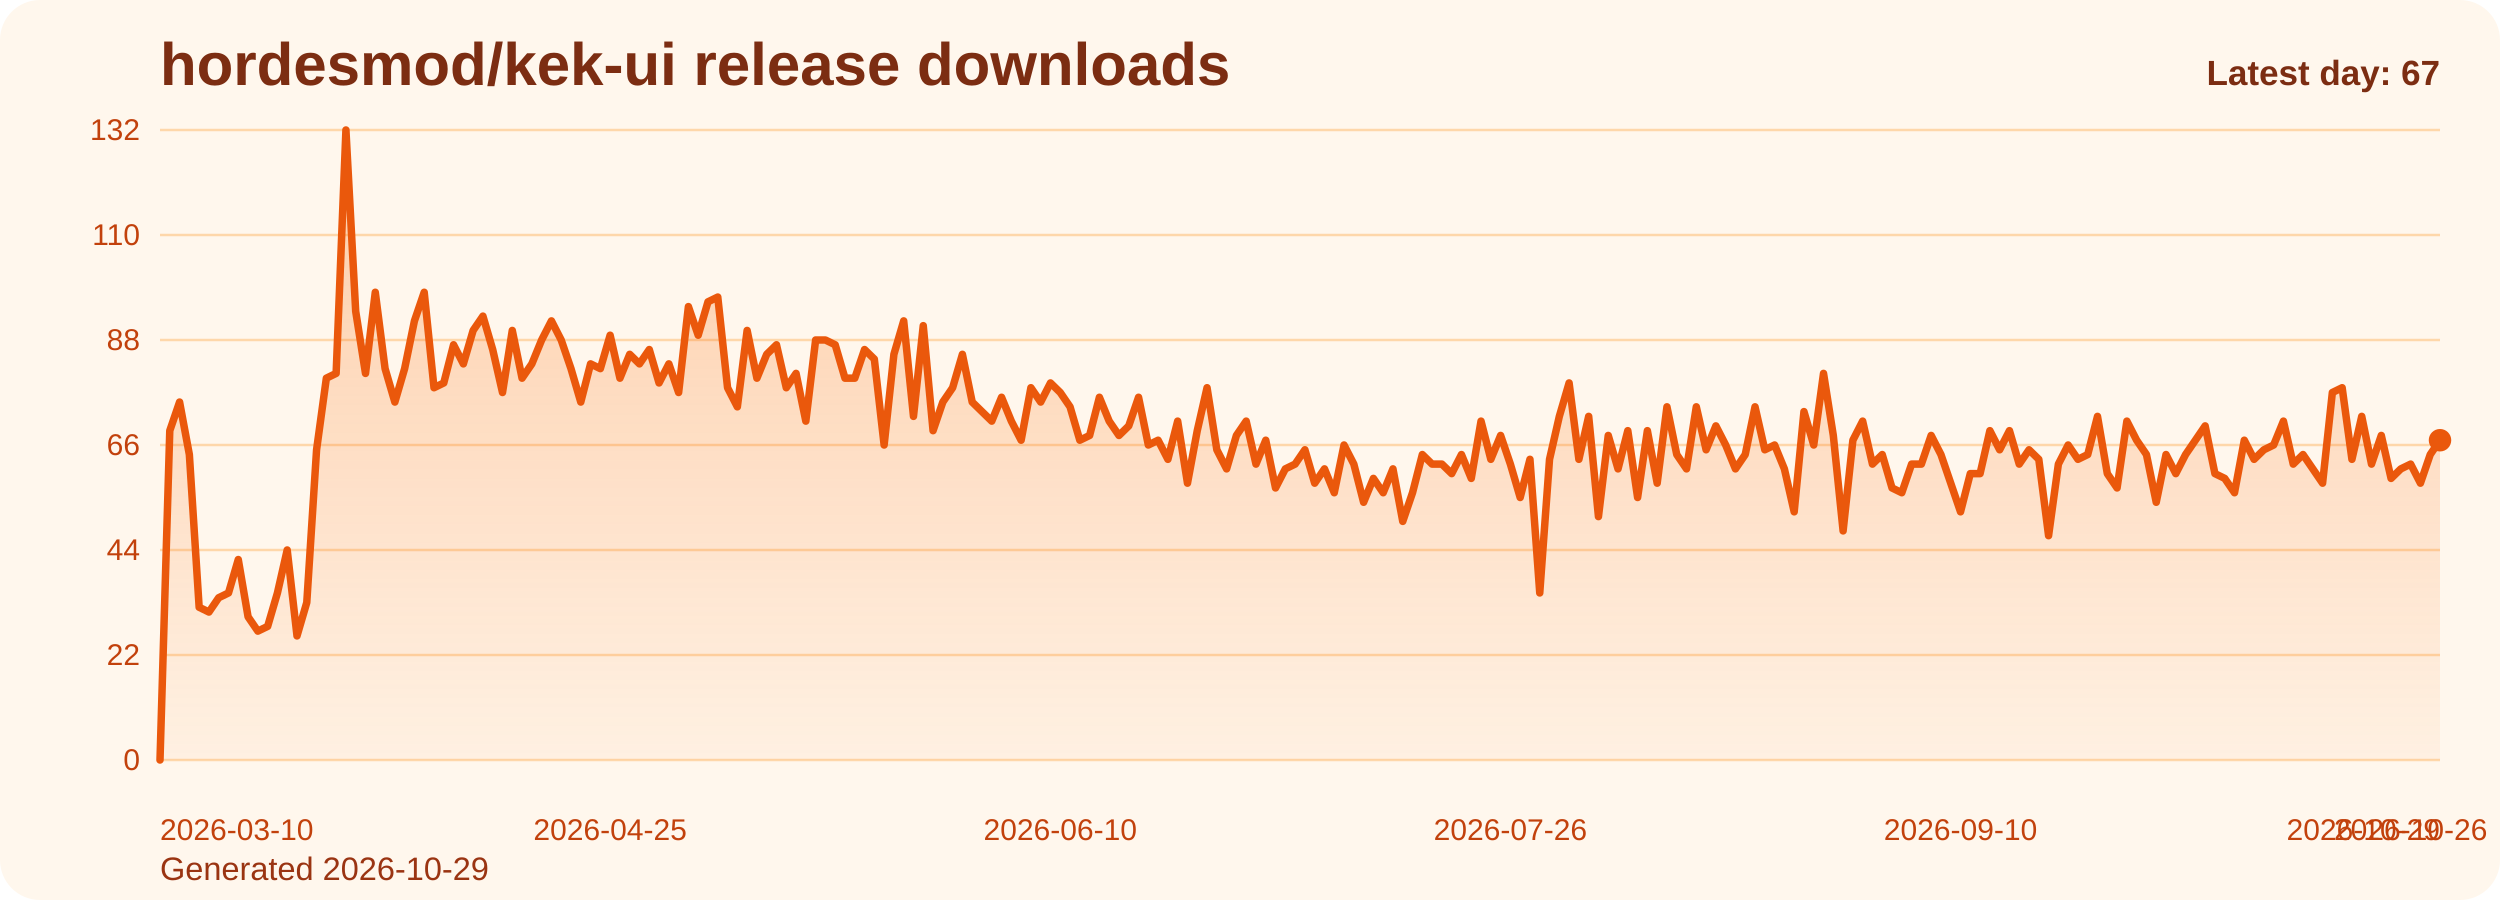
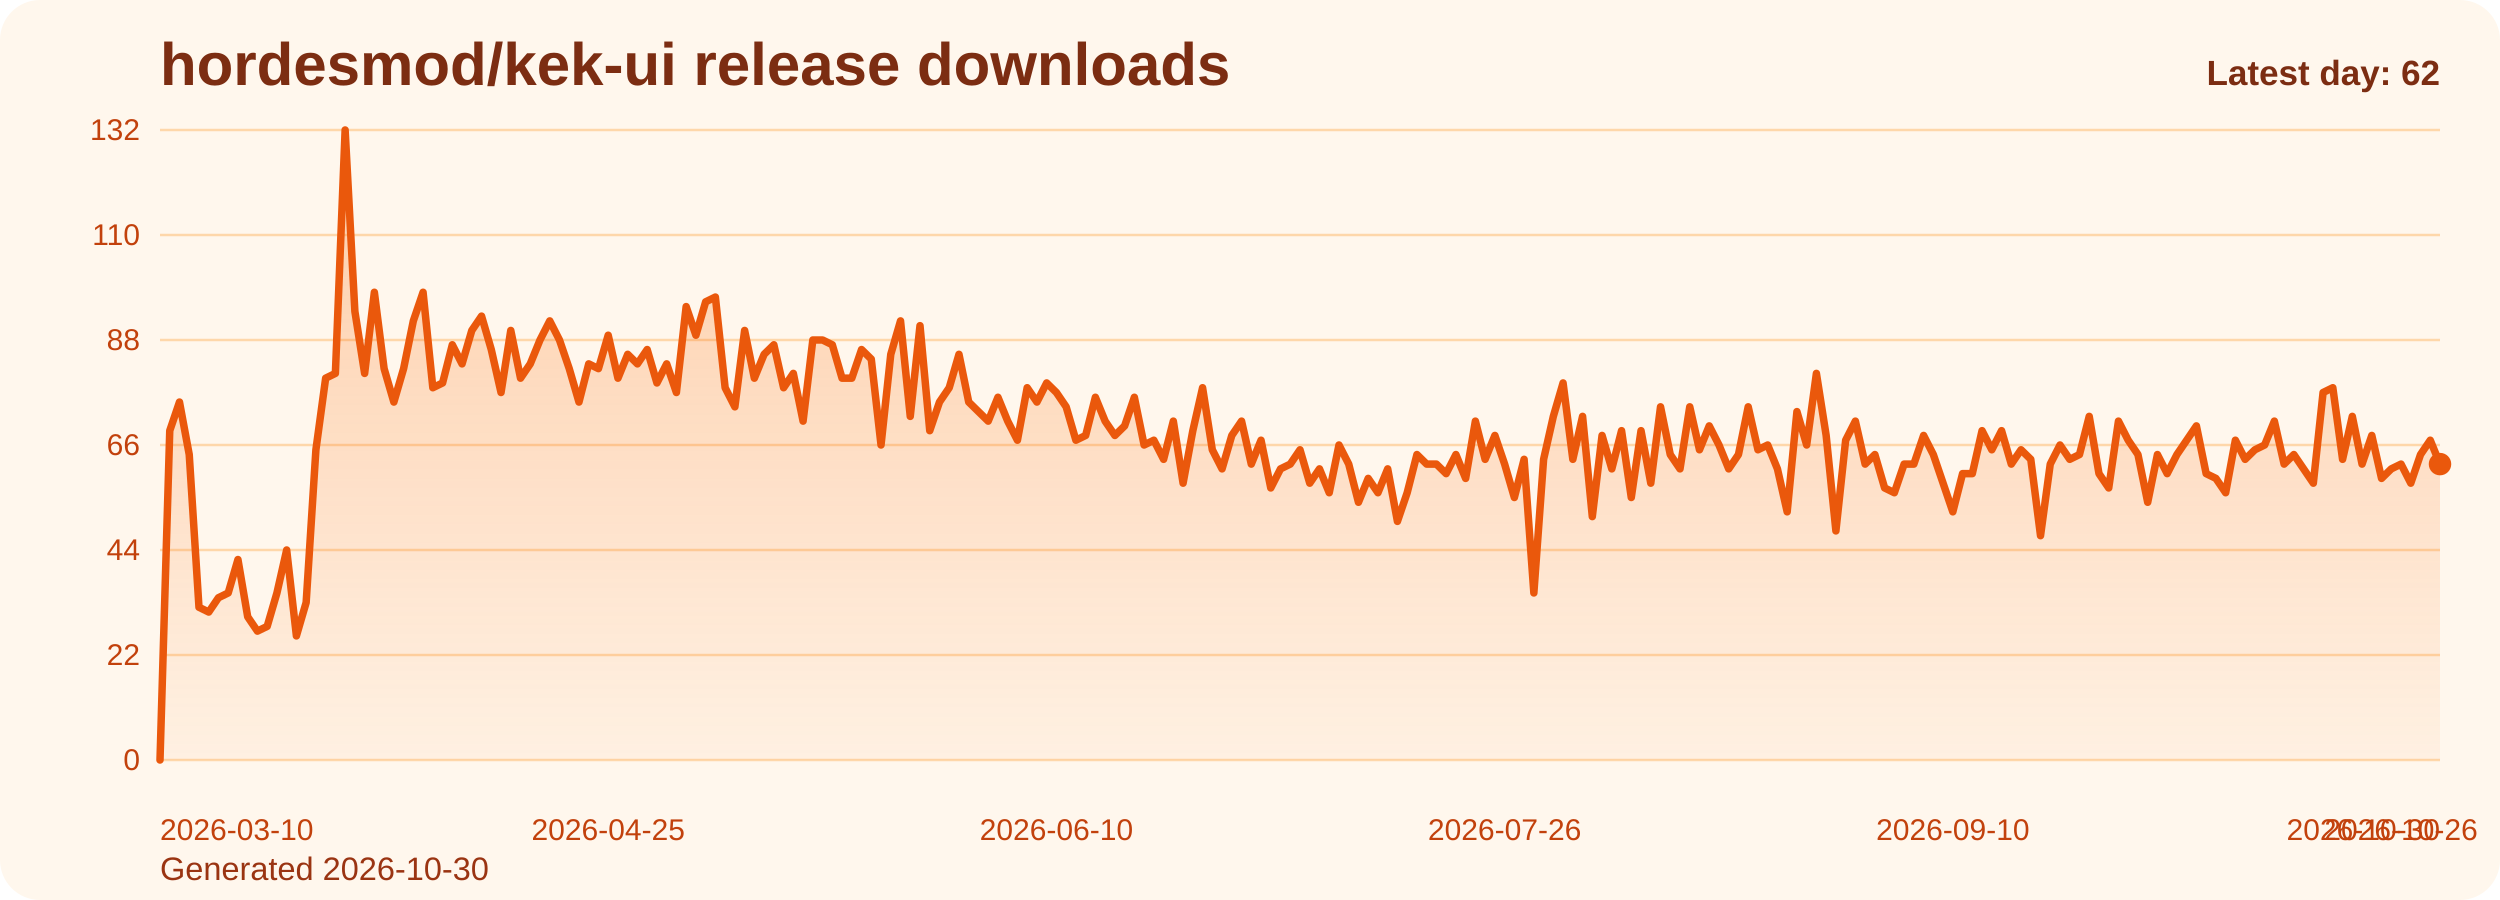
<svg xmlns="http://www.w3.org/2000/svg" viewBox="0 0 1000 360" role="img" aria-label="hordesmod/kek-ui release downloads chart">
  <defs>
    <linearGradient id="fill-daily-orange" x1="0" y1="0" x2="0" y2="1">
      <stop offset="0%" stop-color="#f97316" stop-opacity="0.32" />
      <stop offset="100%" stop-color="#f97316" stop-opacity="0.05" />
    </linearGradient>
    <style>
      .bg { fill: #fff7ed; }
      .title { font: 700 24px Arial, sans-serif; fill: #7c2d12; }
      .sub { font: 400 13px Arial, sans-serif; fill: #9a3412; }
      .grid { stroke: #fed7aa; stroke-width: 1; }
      .axis { font: 400 12px Arial, sans-serif; fill: #c2410c; }
      .line { fill: none; stroke: #ea580c; stroke-width: 3; stroke-linecap: round; stroke-linejoin: round; }
      .dot { fill: #ea580c; }
      .value { font: 600 11px Arial, sans-serif; fill: #9a3412; }
      .latest { font: 700 14px Arial, sans-serif; fill: #7c2d12; }
    </style>
  </defs>
  <rect class="bg" x="0" y="0" width="1000" height="360" rx="16" />
  <text class="title" x="64" y="34">hordesmod/kek-ui release downloads</text>
-   <text class="sub" x="64" y="352">Generated 2026-10-29</text>
+   <text class="sub" x="64" y="352">Generated 2026-10-30</text>
  <line x1="64" y1="52.00" x2="976" y2="52.00" class="grid" />
  <text x="56" y="56.00" text-anchor="end" class="axis">132</text>
  <line x1="64" y1="94.00" x2="976" y2="94.00" class="grid" />
  <text x="56" y="98.00" text-anchor="end" class="axis">110</text>
  <line x1="64" y1="136.00" x2="976" y2="136.00" class="grid" />
  <text x="56" y="140.00" text-anchor="end" class="axis">88</text>
  <line x1="64" y1="178.00" x2="976" y2="178.00" class="grid" />
  <text x="56" y="182.00" text-anchor="end" class="axis">66</text>
  <line x1="64" y1="220.00" x2="976" y2="220.00" class="grid" />
  <text x="56" y="224.00" text-anchor="end" class="axis">44</text>
  <line x1="64" y1="262.00" x2="976" y2="262.00" class="grid" />
  <text x="56" y="266.00" text-anchor="end" class="axis">22</text>
  <line x1="64" y1="304.00" x2="976" y2="304.00" class="grid" />
  <text x="56" y="308.00" text-anchor="end" class="axis">0</text>
-   <path d="M 64.00 304 L 64.00 304.00 L 67.91 172.27 L 71.83 160.82 L 75.74 181.82 L 79.66 242.91 L 83.57 244.82 L 87.48 239.09 L 91.40 237.18 L 95.31 223.82 L 99.23 246.73 L 103.14 252.45 L 107.06 250.55 L 110.97 237.18 L 114.88 220.00 L 118.80 254.36 L 122.71 241.00 L 126.63 179.91 L 130.54 151.27 L 134.45 149.36 L 138.37 52.00 L 142.28 124.55 L 146.20 149.36 L 150.11 116.91 L 154.03 147.45 L 157.94 160.82 L 161.85 147.45 L 165.77 128.36 L 169.68 116.91 L 173.60 155.09 L 177.51 153.18 L 181.42 137.91 L 185.34 145.55 L 189.25 132.18 L 193.17 126.45 L 197.08 139.82 L 201.00 157.00 L 204.91 132.18 L 208.82 151.27 L 212.74 145.55 L 216.65 136.00 L 220.57 128.36 L 224.48 136.00 L 228.39 147.45 L 232.31 160.82 L 236.22 145.55 L 240.14 147.45 L 244.05 134.09 L 247.97 151.27 L 251.88 141.73 L 255.79 145.55 L 259.71 139.82 L 263.62 153.18 L 267.54 145.55 L 271.45 157.00 L 275.36 122.64 L 279.28 134.09 L 283.19 120.73 L 287.11 118.82 L 291.02 155.09 L 294.94 162.73 L 298.85 132.18 L 302.76 151.27 L 306.68 141.73 L 310.59 137.91 L 314.51 155.09 L 318.42 149.36 L 322.33 168.45 L 326.25 136.00 L 330.16 136.00 L 334.08 137.91 L 337.99 151.27 L 341.91 151.27 L 345.82 139.82 L 349.73 143.64 L 353.65 178.00 L 357.56 141.73 L 361.48 128.36 L 365.39 166.55 L 369.30 130.27 L 373.22 172.27 L 377.13 160.82 L 381.05 155.09 L 384.96 141.73 L 388.88 160.82 L 392.79 164.64 L 396.70 168.45 L 400.62 158.91 L 404.53 168.45 L 408.45 176.09 L 412.36 155.09 L 416.27 160.82 L 420.19 153.18 L 424.10 157.00 L 428.02 162.73 L 431.93 176.09 L 435.85 174.18 L 439.76 158.91 L 443.67 168.45 L 447.59 174.18 L 451.50 170.36 L 455.42 158.91 L 459.33 178.00 L 463.24 176.09 L 467.16 183.73 L 471.07 168.45 L 474.99 193.27 L 478.90 172.27 L 482.82 155.09 L 486.73 179.91 L 490.64 187.55 L 494.56 174.18 L 498.47 168.45 L 502.39 185.64 L 506.30 176.09 L 510.21 195.18 L 514.13 187.55 L 518.04 185.64 L 521.96 179.91 L 525.87 193.27 L 529.79 187.55 L 533.70 197.09 L 537.61 178.00 L 541.53 185.64 L 545.44 200.91 L 549.36 191.36 L 553.27 197.09 L 557.18 187.55 L 561.10 208.55 L 565.01 197.09 L 568.93 181.82 L 572.84 185.64 L 576.76 185.64 L 580.67 189.45 L 584.58 181.82 L 588.50 191.36 L 592.41 168.45 L 596.33 183.73 L 600.24 174.18 L 604.15 185.64 L 608.07 199.00 L 611.98 183.73 L 615.90 237.18 L 619.81 183.73 L 623.73 166.55 L 627.64 153.18 L 631.55 183.73 L 635.47 166.55 L 639.38 206.64 L 643.30 174.18 L 647.21 187.55 L 651.12 172.27 L 655.04 199.00 L 658.95 172.27 L 662.87 193.27 L 666.78 162.73 L 670.70 181.82 L 674.61 187.55 L 678.52 162.73 L 682.44 179.91 L 686.35 170.36 L 690.27 178.00 L 694.18 187.55 L 698.09 181.82 L 702.01 162.73 L 705.92 179.91 L 709.84 178.00 L 713.75 187.55 L 717.67 204.73 L 721.58 164.64 L 725.49 178.00 L 729.41 149.36 L 733.32 174.18 L 737.24 212.36 L 741.15 176.09 L 745.06 168.45 L 748.98 185.64 L 752.89 181.82 L 756.81 195.18 L 760.72 197.09 L 764.64 185.64 L 768.55 185.64 L 772.46 174.18 L 776.38 181.82 L 780.29 193.27 L 784.21 204.73 L 788.12 189.45 L 792.03 189.45 L 795.95 172.27 L 799.86 179.91 L 803.78 172.27 L 807.69 185.64 L 811.61 179.91 L 815.52 183.73 L 819.43 214.27 L 823.35 185.64 L 827.26 178.00 L 831.18 183.73 L 835.09 181.82 L 839.00 166.55 L 842.92 189.45 L 846.83 195.18 L 850.75 168.45 L 854.66 176.09 L 858.58 181.82 L 862.49 200.91 L 866.40 181.82 L 870.32 189.45 L 874.23 181.82 L 878.15 176.09 L 882.06 170.36 L 885.97 189.45 L 889.89 191.36 L 893.80 197.09 L 897.72 176.09 L 901.63 183.73 L 905.55 179.91 L 909.46 178.00 L 913.37 168.45 L 917.29 185.64 L 921.20 181.82 L 925.12 187.55 L 929.03 193.27 L 932.94 157.00 L 936.86 155.09 L 940.77 183.73 L 944.69 166.55 L 948.60 185.64 L 952.52 174.18 L 956.43 191.36 L 960.34 187.55 L 964.26 185.64 L 968.17 193.27 L 972.09 181.82 L 976.00 176.09 L 976.00 304 Z" fill="url(#fill-daily-orange)" />
-   <polyline class="line" points="64.00,304.00 67.91,172.27 71.83,160.82 75.74,181.82 79.66,242.91 83.57,244.82 87.48,239.09 91.40,237.18 95.31,223.82 99.23,246.73 103.14,252.45 107.06,250.55 110.97,237.18 114.88,220.00 118.80,254.36 122.71,241.00 126.63,179.91 130.54,151.27 134.45,149.36 138.37,52.00 142.28,124.55 146.20,149.36 150.11,116.91 154.03,147.45 157.94,160.82 161.85,147.45 165.77,128.36 169.68,116.91 173.60,155.09 177.51,153.18 181.42,137.91 185.34,145.55 189.25,132.18 193.17,126.45 197.08,139.82 201.00,157.00 204.91,132.18 208.82,151.27 212.74,145.55 216.65,136.00 220.57,128.36 224.48,136.00 228.39,147.45 232.31,160.82 236.22,145.55 240.14,147.45 244.05,134.09 247.97,151.27 251.88,141.73 255.79,145.55 259.71,139.82 263.62,153.18 267.54,145.55 271.45,157.00 275.36,122.64 279.28,134.09 283.19,120.73 287.11,118.82 291.02,155.09 294.94,162.73 298.85,132.18 302.76,151.27 306.68,141.73 310.59,137.91 314.51,155.09 318.42,149.36 322.33,168.45 326.25,136.00 330.16,136.00 334.08,137.91 337.99,151.27 341.91,151.27 345.82,139.82 349.73,143.64 353.65,178.00 357.56,141.73 361.48,128.36 365.39,166.55 369.30,130.27 373.22,172.27 377.13,160.82 381.05,155.09 384.96,141.73 388.88,160.82 392.79,164.64 396.70,168.45 400.62,158.91 404.53,168.45 408.45,176.09 412.36,155.09 416.27,160.82 420.19,153.18 424.10,157.00 428.02,162.73 431.93,176.09 435.85,174.18 439.76,158.91 443.67,168.45 447.59,174.18 451.50,170.36 455.42,158.91 459.33,178.00 463.24,176.09 467.16,183.73 471.07,168.45 474.99,193.27 478.90,172.27 482.82,155.09 486.73,179.91 490.64,187.55 494.56,174.18 498.47,168.45 502.39,185.64 506.30,176.09 510.21,195.18 514.13,187.55 518.04,185.64 521.96,179.91 525.87,193.27 529.79,187.55 533.70,197.09 537.61,178.00 541.53,185.64 545.44,200.91 549.36,191.36 553.27,197.09 557.18,187.55 561.10,208.55 565.01,197.09 568.93,181.82 572.84,185.64 576.76,185.64 580.67,189.45 584.58,181.82 588.50,191.36 592.41,168.45 596.33,183.73 600.24,174.18 604.15,185.64 608.07,199.00 611.98,183.73 615.90,237.18 619.81,183.73 623.73,166.55 627.64,153.18 631.55,183.73 635.47,166.55 639.38,206.64 643.30,174.18 647.21,187.55 651.12,172.27 655.04,199.00 658.95,172.27 662.87,193.27 666.78,162.73 670.70,181.82 674.61,187.55 678.52,162.73 682.44,179.91 686.35,170.36 690.27,178.00 694.18,187.55 698.09,181.82 702.01,162.73 705.92,179.91 709.84,178.00 713.75,187.55 717.67,204.73 721.58,164.64 725.49,178.00 729.41,149.36 733.32,174.18 737.24,212.36 741.15,176.09 745.06,168.45 748.98,185.64 752.89,181.82 756.81,195.18 760.72,197.09 764.64,185.64 768.55,185.64 772.46,174.18 776.38,181.82 780.29,193.27 784.21,204.73 788.12,189.45 792.03,189.45 795.95,172.27 799.86,179.91 803.78,172.27 807.69,185.64 811.61,179.91 815.52,183.73 819.43,214.27 823.35,185.64 827.26,178.00 831.18,183.73 835.09,181.82 839.00,166.55 842.92,189.45 846.83,195.18 850.75,168.45 854.66,176.09 858.58,181.82 862.49,200.91 866.40,181.82 870.32,189.45 874.23,181.82 878.15,176.09 882.06,170.36 885.97,189.45 889.89,191.36 893.80,197.09 897.72,176.09 901.63,183.73 905.55,179.91 909.46,178.00 913.37,168.45 917.29,185.64 921.20,181.82 925.12,187.55 929.03,193.27 932.94,157.00 936.86,155.09 940.77,183.73 944.69,166.55 948.60,185.64 952.52,174.18 956.43,191.36 960.34,187.55 964.26,185.64 968.17,193.27 972.09,181.82 976.00,176.09" />
-   <circle class="dot" cx="976.00" cy="176.09" r="4.5" />
+   <path d="M 64.00 304 L 64.00 304.00 L 67.90 172.27 L 71.79 160.82 L 75.69 181.82 L 79.59 242.91 L 83.49 244.82 L 87.38 239.09 L 91.28 237.18 L 95.18 223.82 L 99.08 246.73 L 102.97 252.45 L 106.87 250.55 L 110.77 237.18 L 114.67 220.00 L 118.56 254.36 L 122.46 241.00 L 126.36 179.91 L 130.26 151.27 L 134.15 149.36 L 138.05 52.00 L 141.95 124.55 L 145.85 149.36 L 149.74 116.91 L 153.64 147.45 L 157.54 160.82 L 161.44 147.45 L 165.33 128.36 L 169.23 116.91 L 173.13 155.09 L 177.03 153.18 L 180.92 137.91 L 184.82 145.55 L 188.72 132.18 L 192.62 126.45 L 196.51 139.82 L 200.41 157.00 L 204.31 132.18 L 208.21 151.27 L 212.10 145.55 L 216.00 136.00 L 219.90 128.36 L 223.79 136.00 L 227.69 147.45 L 231.59 160.82 L 235.49 145.55 L 239.38 147.45 L 243.28 134.09 L 247.18 151.27 L 251.08 141.73 L 254.97 145.55 L 258.87 139.82 L 262.77 153.18 L 266.67 145.55 L 270.56 157.00 L 274.46 122.64 L 278.36 134.09 L 282.26 120.73 L 286.15 118.82 L 290.05 155.09 L 293.95 162.73 L 297.85 132.18 L 301.74 151.27 L 305.64 141.73 L 309.54 137.91 L 313.44 155.09 L 317.33 149.36 L 321.23 168.45 L 325.13 136.00 L 329.03 136.00 L 332.92 137.91 L 336.82 151.27 L 340.72 151.27 L 344.62 139.82 L 348.51 143.64 L 352.41 178.00 L 356.31 141.73 L 360.21 128.36 L 364.10 166.55 L 368.00 130.27 L 371.90 172.27 L 375.79 160.82 L 379.69 155.09 L 383.59 141.73 L 387.49 160.82 L 391.38 164.64 L 395.28 168.45 L 399.18 158.91 L 403.08 168.45 L 406.97 176.09 L 410.87 155.09 L 414.77 160.82 L 418.67 153.18 L 422.56 157.00 L 426.46 162.73 L 430.36 176.09 L 434.26 174.18 L 438.15 158.91 L 442.05 168.45 L 445.95 174.18 L 449.85 170.36 L 453.74 158.91 L 457.64 178.00 L 461.54 176.09 L 465.44 183.73 L 469.33 168.45 L 473.23 193.27 L 477.13 172.27 L 481.03 155.09 L 484.92 179.91 L 488.82 187.55 L 492.72 174.18 L 496.62 168.45 L 500.51 185.64 L 504.41 176.09 L 508.31 195.18 L 512.21 187.55 L 516.10 185.64 L 520.00 179.91 L 523.90 193.27 L 527.79 187.55 L 531.69 197.09 L 535.59 178.00 L 539.49 185.64 L 543.38 200.91 L 547.28 191.36 L 551.18 197.09 L 555.08 187.55 L 558.97 208.55 L 562.87 197.09 L 566.77 181.82 L 570.67 185.64 L 574.56 185.64 L 578.46 189.45 L 582.36 181.82 L 586.26 191.36 L 590.15 168.45 L 594.05 183.73 L 597.95 174.18 L 601.85 185.64 L 605.74 199.00 L 609.64 183.73 L 613.54 237.18 L 617.44 183.73 L 621.33 166.55 L 625.23 153.18 L 629.13 183.73 L 633.03 166.55 L 636.92 206.64 L 640.82 174.18 L 644.72 187.55 L 648.62 172.27 L 652.51 199.00 L 656.41 172.27 L 660.31 193.27 L 664.21 162.73 L 668.10 181.82 L 672.00 187.55 L 675.90 162.73 L 679.79 179.91 L 683.69 170.36 L 687.59 178.00 L 691.49 187.55 L 695.38 181.82 L 699.28 162.73 L 703.18 179.91 L 707.08 178.00 L 710.97 187.55 L 714.87 204.73 L 718.77 164.64 L 722.67 178.00 L 726.56 149.36 L 730.46 174.18 L 734.36 212.36 L 738.26 176.09 L 742.15 168.45 L 746.05 185.64 L 749.95 181.82 L 753.85 195.18 L 757.74 197.09 L 761.64 185.64 L 765.54 185.64 L 769.44 174.18 L 773.33 181.82 L 777.23 193.27 L 781.13 204.73 L 785.03 189.45 L 788.92 189.45 L 792.82 172.27 L 796.72 179.91 L 800.62 172.27 L 804.51 185.64 L 808.41 179.91 L 812.31 183.73 L 816.21 214.27 L 820.10 185.64 L 824.00 178.00 L 827.90 183.73 L 831.79 181.82 L 835.69 166.55 L 839.59 189.45 L 843.49 195.18 L 847.38 168.45 L 851.28 176.09 L 855.18 181.82 L 859.08 200.91 L 862.97 181.82 L 866.87 189.45 L 870.77 181.82 L 874.67 176.09 L 878.56 170.36 L 882.46 189.45 L 886.36 191.36 L 890.26 197.09 L 894.15 176.09 L 898.05 183.73 L 901.95 179.91 L 905.85 178.00 L 909.74 168.45 L 913.64 185.64 L 917.54 181.82 L 921.44 187.55 L 925.33 193.27 L 929.23 157.00 L 933.13 155.09 L 937.03 183.73 L 940.92 166.55 L 944.82 185.64 L 948.72 174.18 L 952.62 191.36 L 956.51 187.55 L 960.41 185.64 L 964.31 193.27 L 968.21 181.82 L 972.10 176.09 L 976.00 185.64 L 976.00 304 Z" fill="url(#fill-daily-orange)" />
+   <polyline class="line" points="64.00,304.00 67.90,172.27 71.79,160.82 75.69,181.82 79.59,242.91 83.49,244.82 87.38,239.09 91.28,237.18 95.18,223.82 99.08,246.73 102.97,252.45 106.87,250.55 110.77,237.18 114.67,220.00 118.56,254.36 122.46,241.00 126.36,179.91 130.26,151.27 134.15,149.36 138.05,52.00 141.95,124.55 145.85,149.36 149.74,116.91 153.64,147.45 157.54,160.82 161.44,147.45 165.33,128.36 169.23,116.91 173.13,155.09 177.03,153.18 180.92,137.91 184.82,145.55 188.72,132.18 192.62,126.45 196.51,139.82 200.41,157.00 204.31,132.18 208.21,151.27 212.10,145.55 216.00,136.00 219.90,128.36 223.79,136.00 227.69,147.45 231.59,160.82 235.49,145.55 239.38,147.45 243.28,134.09 247.18,151.27 251.08,141.73 254.97,145.55 258.87,139.82 262.77,153.18 266.67,145.55 270.56,157.00 274.46,122.64 278.36,134.09 282.26,120.73 286.15,118.82 290.05,155.09 293.95,162.73 297.85,132.18 301.74,151.27 305.64,141.73 309.54,137.91 313.44,155.09 317.33,149.36 321.23,168.45 325.13,136.00 329.03,136.00 332.92,137.91 336.82,151.27 340.72,151.27 344.62,139.82 348.51,143.64 352.41,178.00 356.31,141.73 360.21,128.36 364.10,166.55 368.00,130.27 371.90,172.27 375.79,160.82 379.69,155.09 383.59,141.73 387.49,160.82 391.38,164.64 395.28,168.45 399.18,158.91 403.08,168.45 406.97,176.09 410.87,155.09 414.77,160.82 418.67,153.18 422.56,157.00 426.46,162.73 430.36,176.09 434.26,174.18 438.15,158.91 442.05,168.45 445.95,174.18 449.85,170.36 453.74,158.91 457.64,178.00 461.54,176.09 465.44,183.73 469.33,168.45 473.23,193.27 477.13,172.27 481.03,155.09 484.92,179.91 488.82,187.55 492.72,174.18 496.62,168.45 500.51,185.64 504.41,176.09 508.31,195.18 512.21,187.55 516.10,185.64 520.00,179.91 523.90,193.27 527.79,187.55 531.69,197.09 535.59,178.00 539.49,185.64 543.38,200.91 547.28,191.36 551.18,197.09 555.08,187.55 558.97,208.55 562.87,197.09 566.77,181.82 570.67,185.64 574.56,185.64 578.46,189.45 582.36,181.82 586.26,191.36 590.15,168.45 594.05,183.73 597.95,174.18 601.85,185.64 605.74,199.00 609.64,183.73 613.54,237.18 617.44,183.73 621.33,166.55 625.23,153.18 629.13,183.73 633.03,166.55 636.92,206.64 640.82,174.18 644.72,187.55 648.62,172.27 652.51,199.00 656.41,172.27 660.31,193.27 664.21,162.73 668.10,181.82 672.00,187.55 675.90,162.73 679.79,179.91 683.69,170.36 687.59,178.00 691.49,187.55 695.38,181.82 699.28,162.73 703.18,179.91 707.08,178.00 710.97,187.55 714.87,204.73 718.77,164.64 722.67,178.00 726.56,149.36 730.46,174.18 734.36,212.36 738.26,176.09 742.15,168.45 746.05,185.64 749.95,181.82 753.85,195.18 757.74,197.09 761.64,185.64 765.54,185.64 769.44,174.18 773.33,181.82 777.23,193.27 781.13,204.73 785.03,189.45 788.92,189.45 792.82,172.27 796.72,179.91 800.62,172.27 804.51,185.64 808.41,179.91 812.31,183.73 816.21,214.27 820.10,185.64 824.00,178.00 827.90,183.73 831.79,181.82 835.69,166.55 839.59,189.45 843.49,195.18 847.38,168.45 851.28,176.09 855.18,181.82 859.08,200.91 862.97,181.82 866.87,189.45 870.77,181.82 874.67,176.09 878.56,170.36 882.46,189.45 886.36,191.36 890.26,197.09 894.15,176.09 898.05,183.73 901.95,179.91 905.85,178.00 909.74,168.45 913.64,185.64 917.54,181.82 921.44,187.55 925.33,193.27 929.23,157.00 933.13,155.09 937.03,183.73 940.92,166.55 944.82,185.64 948.72,174.18 952.62,191.36 956.51,187.55 960.41,185.64 964.31,193.27 968.21,181.82 972.10,176.09 976.00,185.64" />
+   <circle class="dot" cx="976.00" cy="185.64" r="4.5" />
  <text class="axis" x="64.00" y="336" text-anchor="start">2026-03-10</text>
-   <text class="axis" x="244.05" y="336" text-anchor="middle">2026-04-25</text>
-   <text class="axis" x="424.10" y="336" text-anchor="middle">2026-06-10</text>
-   <text class="axis" x="604.15" y="336" text-anchor="middle">2026-07-26</text>
-   <text class="axis" x="784.21" y="336" text-anchor="middle">2026-09-10</text>
-   <text class="axis" x="964.26" y="336" text-anchor="middle">2026-10-26</text>
-   <text class="axis" x="976.00" y="336" text-anchor="end">2026-10-29</text>
-   <text class="latest" x="976" y="34" text-anchor="end">Latest day: 67</text>
+   <text class="axis" x="243.28" y="336" text-anchor="middle">2026-04-25</text>
+   <text class="axis" x="422.56" y="336" text-anchor="middle">2026-06-10</text>
+   <text class="axis" x="601.85" y="336" text-anchor="middle">2026-07-26</text>
+   <text class="axis" x="781.13" y="336" text-anchor="middle">2026-09-10</text>
+   <text class="axis" x="960.41" y="336" text-anchor="middle">2026-10-26</text>
+   <text class="axis" x="976.00" y="336" text-anchor="end">2026-10-30</text>
+   <text class="latest" x="976" y="34" text-anchor="end">Latest day: 62</text>
</svg>
